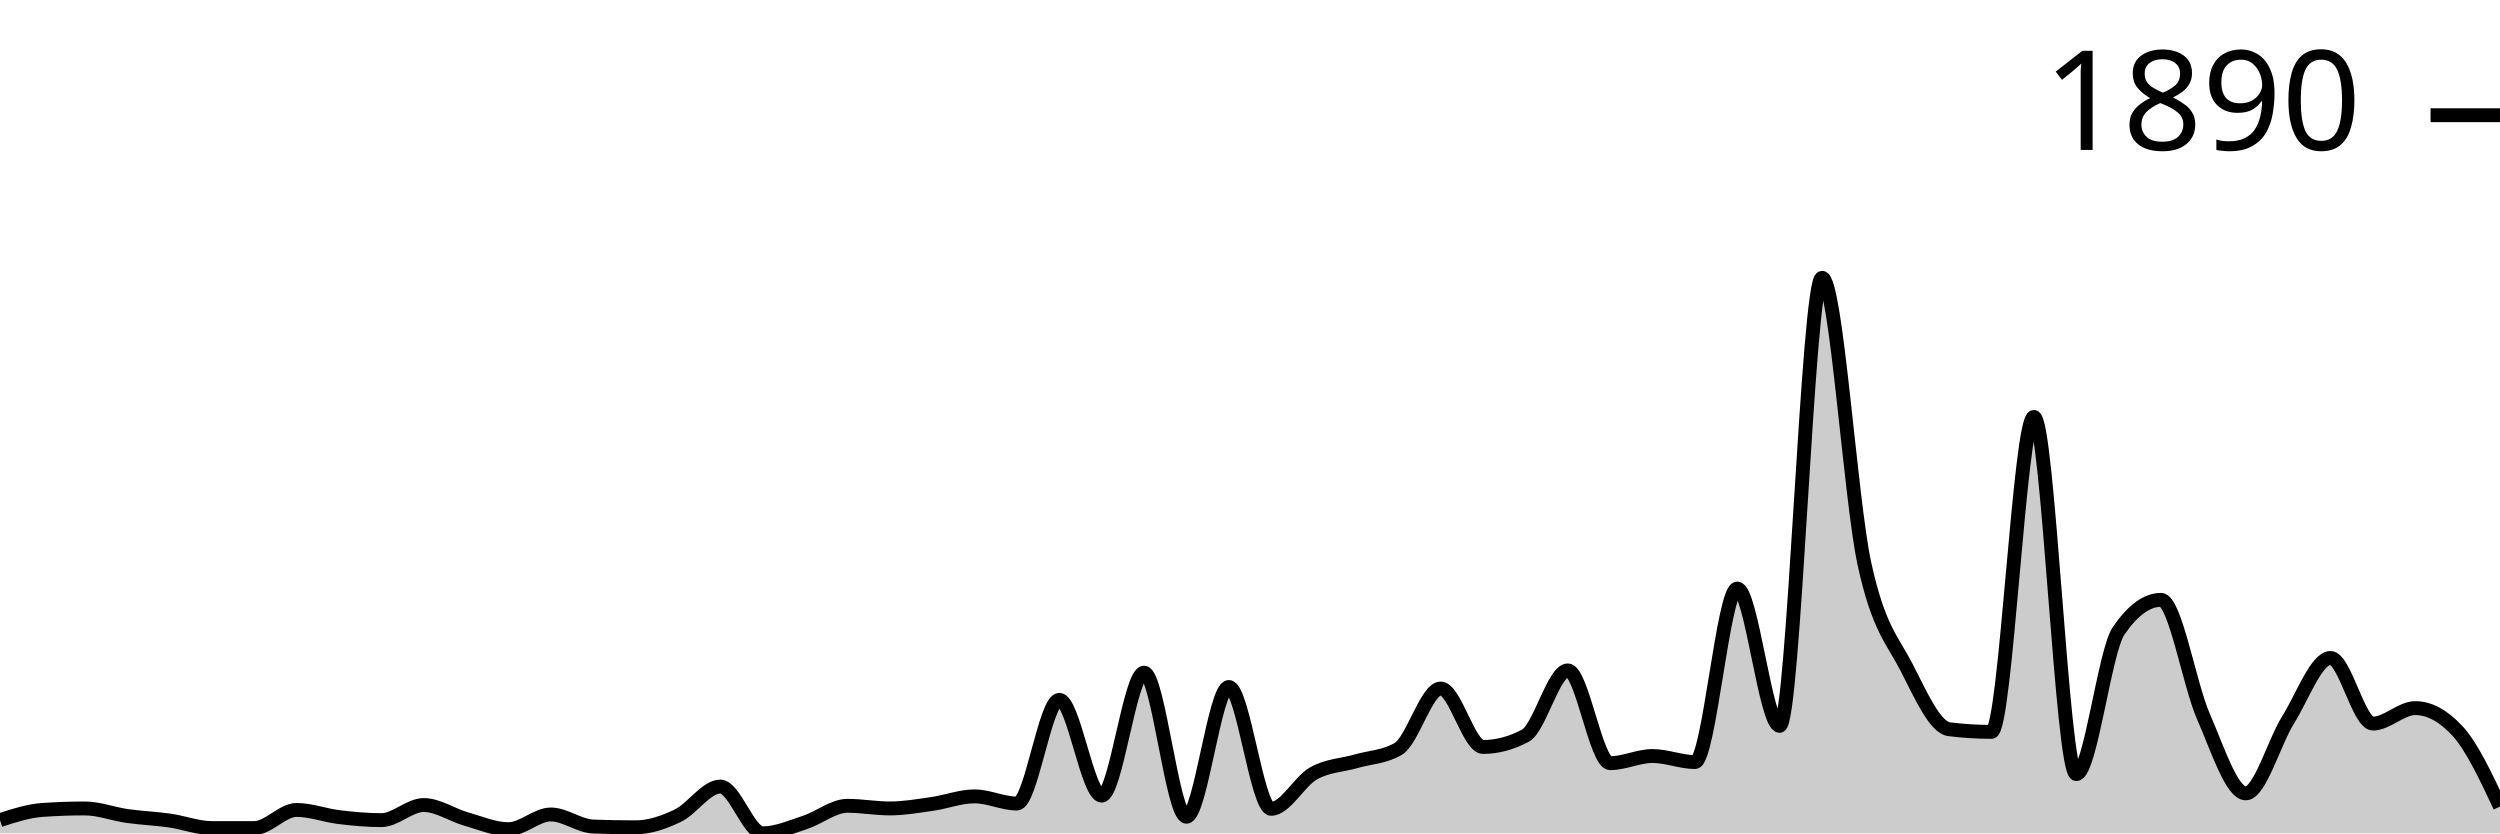
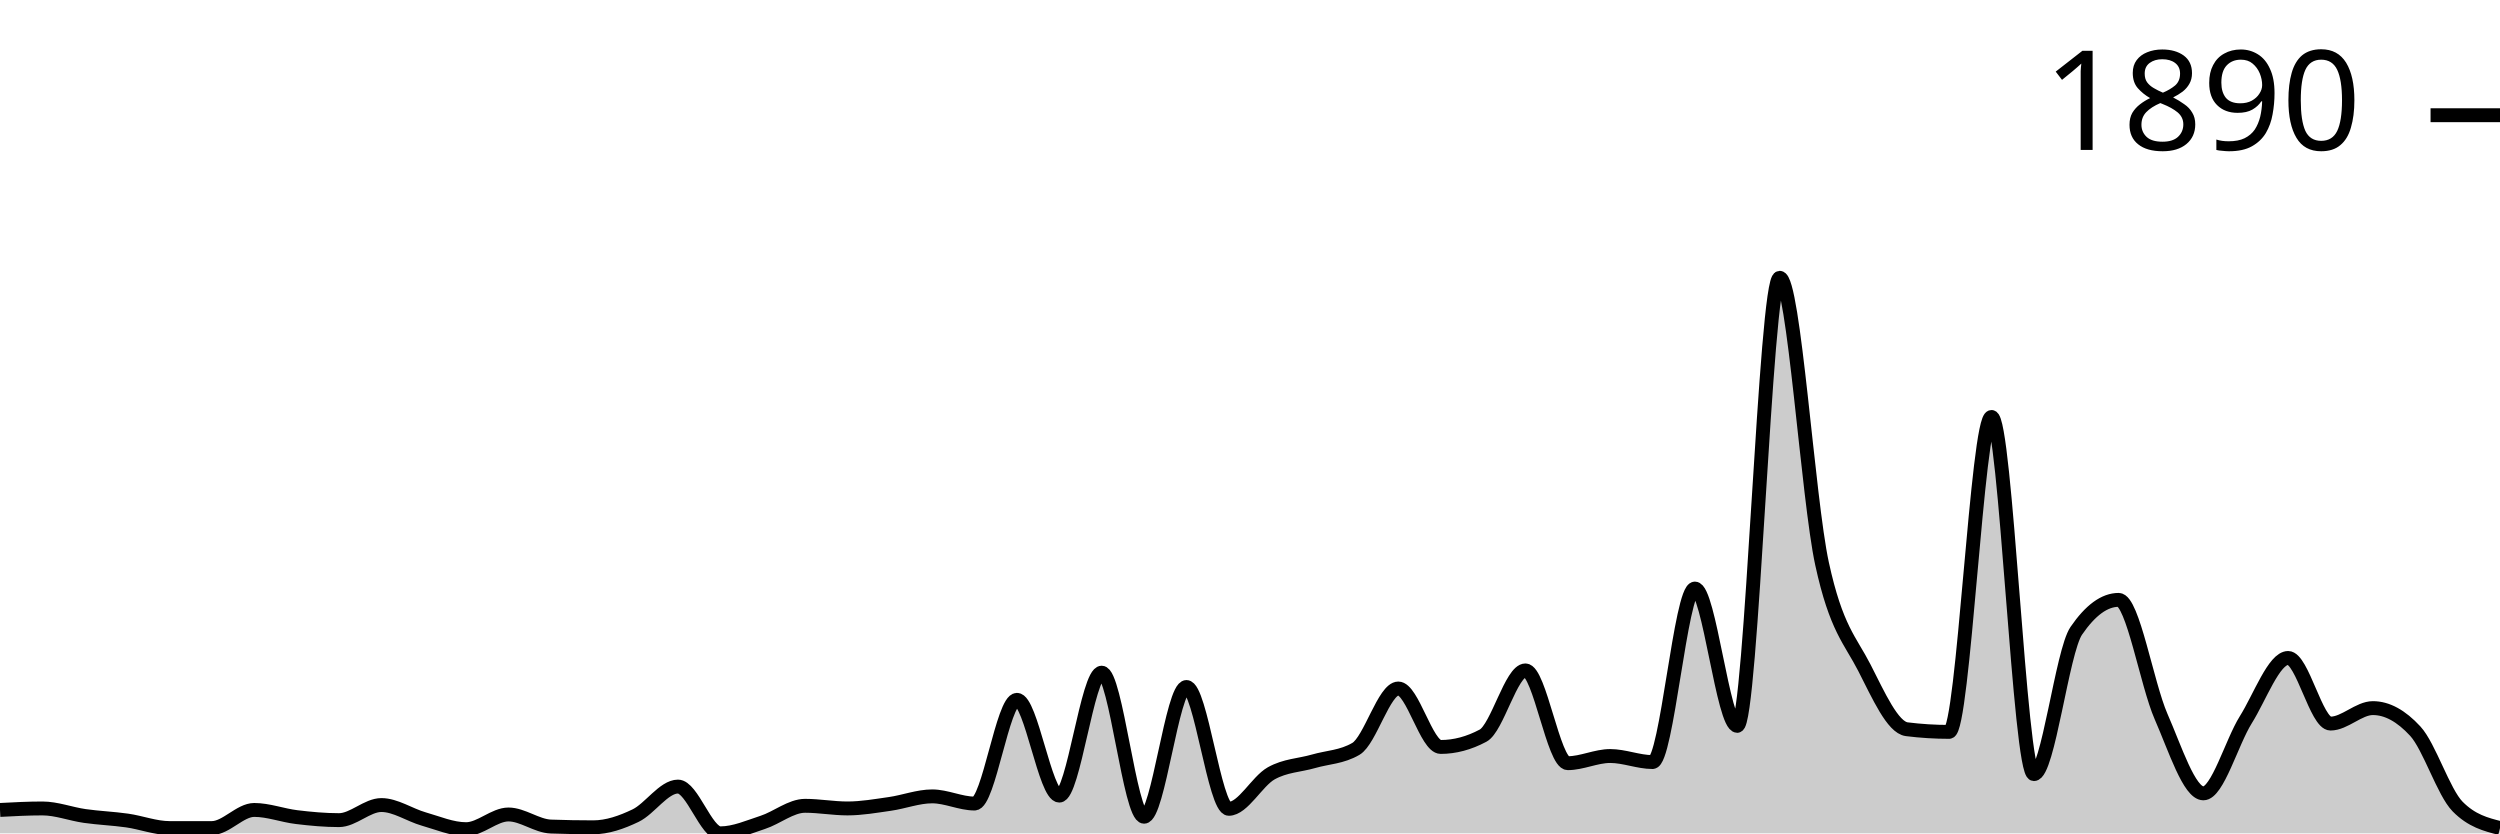
<svg xmlns="http://www.w3.org/2000/svg" viewBox="0 0 180 60">
  <g transform="translate(0,20)">
-     <path class="area" fill="rgba(0, 0, 0, 0.2)" d="M0,39.05C1.017,38.719,2.034,38.389,3.051,38.316C4.068,38.244,5.085,38.208,6.102,38.208C7.119,38.208,8.136,38.606,9.153,38.751C10.169,38.896,11.186,38.932,12.203,39.077C13.22,39.222,14.237,39.62,15.254,39.62C16.271,39.62,17.288,39.62,18.305,39.62C19.322,39.62,20.339,38.316,21.356,38.316C22.373,38.316,23.39,38.71,24.407,38.832C25.424,38.955,26.441,39.05,27.458,39.05C28.475,39.05,29.492,37.963,30.508,37.963C31.525,37.963,32.542,38.678,33.559,38.968C34.576,39.258,35.593,39.701,36.61,39.701C37.627,39.701,38.644,38.642,39.661,38.642C40.678,38.642,41.695,39.475,42.712,39.511C43.729,39.547,44.746,39.566,45.763,39.566C46.78,39.566,47.797,39.212,48.814,38.724C49.831,38.235,50.847,36.633,51.864,36.633C52.881,36.633,53.898,40,54.915,40C55.932,40,56.949,39.543,57.966,39.212C58.983,38.882,60,38.018,61.017,38.018C62.034,38.018,63.051,38.208,64.068,38.208C65.085,38.208,66.102,38.027,67.119,37.882C68.136,37.737,69.153,37.339,70.169,37.339C71.186,37.339,72.203,37.855,73.22,37.855C74.237,37.855,75.254,30.387,76.271,30.387C77.288,30.387,78.305,37.284,79.322,37.284C80.339,37.284,81.356,28.432,82.373,28.432C83.39,28.432,84.407,38.805,85.424,38.805C86.441,38.805,87.458,29.464,88.475,29.464C89.492,29.464,90.508,38.235,91.525,38.235C92.542,38.235,93.559,36.253,94.576,35.682C95.593,35.112,96.61,35.107,97.627,34.813C98.644,34.519,99.661,34.515,100.678,33.917C101.695,33.32,102.712,29.572,103.729,29.572C104.746,29.572,105.763,33.781,106.78,33.781C107.797,33.781,108.814,33.51,109.831,32.967C110.847,32.424,111.864,28.269,112.881,28.269C113.898,28.269,114.915,34.949,115.932,34.949C116.949,34.949,117.966,34.433,118.983,34.433C120,34.433,121.017,34.868,122.034,34.868C123.051,34.868,124.068,22.376,125.085,22.376C126.102,22.376,127.119,32.261,128.136,32.261C129.153,32.261,130.169,0,131.186,0C132.203,0,133.22,15.904,134.237,20.584C135.254,25.264,136.271,26.092,137.288,28.079C138.305,30.066,139.322,32.378,140.339,32.505C141.356,32.632,142.373,32.695,143.39,32.695C144.407,32.695,145.424,10.02,146.441,10.02C147.458,10.02,148.475,35.737,149.492,35.737C150.508,35.737,151.525,26.902,152.542,25.418C153.559,23.933,154.576,23.191,155.593,23.191C156.61,23.191,157.627,29.26,158.644,31.582C159.661,33.904,160.678,37.122,161.695,37.122C162.712,37.122,163.729,33.451,164.746,31.826C165.763,30.201,166.78,27.373,167.797,27.373C168.814,27.373,169.831,32.098,170.847,32.098C171.864,32.098,172.881,30.984,173.898,30.984C174.915,30.984,175.932,31.537,176.949,32.641C177.966,33.745,178.983,35.909,180,38.072L180,40C178.983,40,177.966,40,176.949,40C175.932,40,174.915,40,173.898,40C172.881,40,171.864,40,170.847,40C169.831,40,168.814,40,167.797,40C166.78,40,165.763,40,164.746,40C163.729,40,162.712,40,161.695,40C160.678,40,159.661,40,158.644,40C157.627,40,156.61,40,155.593,40C154.576,40,153.559,40,152.542,40C151.525,40,150.508,40,149.492,40C148.475,40,147.458,40,146.441,40C145.424,40,144.407,40,143.39,40C142.373,40,141.356,40,140.339,40C139.322,40,138.305,40,137.288,40C136.271,40,135.254,40,134.237,40C133.22,40,132.203,40,131.186,40C130.169,40,129.153,40,128.136,40C127.119,40,126.102,40,125.085,40C124.068,40,123.051,40,122.034,40C121.017,40,120,40,118.983,40C117.966,40,116.949,40,115.932,40C114.915,40,113.898,40,112.881,40C111.864,40,110.847,40,109.831,40C108.814,40,107.797,40,106.78,40C105.763,40,104.746,40,103.729,40C102.712,40,101.695,40,100.678,40C99.661,40,98.644,40,97.627,40C96.61,40,95.593,40,94.576,40C93.559,40,92.542,40,91.525,40C90.508,40,89.492,40,88.475,40C87.458,40,86.441,40,85.424,40C84.407,40,83.39,40,82.373,40C81.356,40,80.339,40,79.322,40C78.305,40,77.288,40,76.271,40C75.254,40,74.237,40,73.22,40C72.203,40,71.186,40,70.169,40C69.153,40,68.136,40,67.119,40C66.102,40,65.085,40,64.068,40C63.051,40,62.034,40,61.017,40C60,40,58.983,40,57.966,40C56.949,40,55.932,40,54.915,40C53.898,40,52.881,40,51.864,40C50.847,40,49.831,40,48.814,40C47.797,40,46.78,40,45.763,40C44.746,40,43.729,40,42.712,40C41.695,40,40.678,40,39.661,40C38.644,40,37.627,40,36.61,40C35.593,40,34.576,40,33.559,40C32.542,40,31.525,40,30.508,40C29.492,40,28.475,40,27.458,40C26.441,40,25.424,40,24.407,40C23.39,40,22.373,40,21.356,40C20.339,40,19.322,40,18.305,40C17.288,40,16.271,40,15.254,40C14.237,40,13.22,40,12.203,40C11.186,40,10.169,40,9.153,40C8.136,40,7.119,40,6.102,40C5.085,40,4.068,40,3.051,40C2.034,40,1.017,40,0,40Z" />
-     <path class="line" stroke="black" fill="none" d="M0,39.05C1.017,38.719,2.034,38.389,3.051,38.316C4.068,38.244,5.085,38.208,6.102,38.208C7.119,38.208,8.136,38.606,9.153,38.751C10.169,38.896,11.186,38.932,12.203,39.077C13.22,39.222,14.237,39.62,15.254,39.62C16.271,39.62,17.288,39.62,18.305,39.62C19.322,39.62,20.339,38.316,21.356,38.316C22.373,38.316,23.39,38.71,24.407,38.832C25.424,38.955,26.441,39.05,27.458,39.05C28.475,39.05,29.492,37.963,30.508,37.963C31.525,37.963,32.542,38.678,33.559,38.968C34.576,39.258,35.593,39.701,36.61,39.701C37.627,39.701,38.644,38.642,39.661,38.642C40.678,38.642,41.695,39.475,42.712,39.511C43.729,39.547,44.746,39.566,45.763,39.566C46.78,39.566,47.797,39.212,48.814,38.724C49.831,38.235,50.847,36.633,51.864,36.633C52.881,36.633,53.898,40,54.915,40C55.932,40,56.949,39.543,57.966,39.212C58.983,38.882,60,38.018,61.017,38.018C62.034,38.018,63.051,38.208,64.068,38.208C65.085,38.208,66.102,38.027,67.119,37.882C68.136,37.737,69.153,37.339,70.169,37.339C71.186,37.339,72.203,37.855,73.22,37.855C74.237,37.855,75.254,30.387,76.271,30.387C77.288,30.387,78.305,37.284,79.322,37.284C80.339,37.284,81.356,28.432,82.373,28.432C83.39,28.432,84.407,38.805,85.424,38.805C86.441,38.805,87.458,29.464,88.475,29.464C89.492,29.464,90.508,38.235,91.525,38.235C92.542,38.235,93.559,36.253,94.576,35.682C95.593,35.112,96.61,35.107,97.627,34.813C98.644,34.519,99.661,34.515,100.678,33.917C101.695,33.32,102.712,29.572,103.729,29.572C104.746,29.572,105.763,33.781,106.78,33.781C107.797,33.781,108.814,33.51,109.831,32.967C110.847,32.424,111.864,28.269,112.881,28.269C113.898,28.269,114.915,34.949,115.932,34.949C116.949,34.949,117.966,34.433,118.983,34.433C120,34.433,121.017,34.868,122.034,34.868C123.051,34.868,124.068,22.376,125.085,22.376C126.102,22.376,127.119,32.261,128.136,32.261C129.153,32.261,130.169,0,131.186,0C132.203,0,133.22,15.904,134.237,20.584C135.254,25.264,136.271,26.092,137.288,28.079C138.305,30.066,139.322,32.378,140.339,32.505C141.356,32.632,142.373,32.695,143.39,32.695C144.407,32.695,145.424,10.02,146.441,10.02C147.458,10.02,148.475,35.737,149.492,35.737C150.508,35.737,151.525,26.902,152.542,25.418C153.559,23.933,154.576,23.191,155.593,23.191C156.61,23.191,157.627,29.26,158.644,31.582C159.661,33.904,160.678,37.122,161.695,37.122C162.712,37.122,163.729,33.451,164.746,31.826C165.763,30.201,166.78,27.373,167.797,27.373C168.814,27.373,169.831,32.098,170.847,32.098C171.864,32.098,172.881,30.984,173.898,30.984C174.915,30.984,175.932,31.537,176.949,32.641C177.966,33.745,178.983,35.909,180,38.072" />
+     <path class="area" fill="rgba(0, 0, 0, 0.2)" d="M0,38.316C1.017,38.262,2.034,38.208,3.051,38.208C4.068,38.208,5.085,38.606,6.102,38.751C7.119,38.896,8.136,38.932,9.153,39.077C10.169,39.222,11.186,39.62,12.203,39.62C13.22,39.62,14.237,39.62,15.254,39.62C16.271,39.62,17.288,38.316,18.305,38.316C19.322,38.316,20.339,38.71,21.356,38.832C22.373,38.955,23.39,39.05,24.407,39.05C25.424,39.05,26.441,37.963,27.458,37.963C28.475,37.963,29.492,38.678,30.508,38.968C31.525,39.258,32.542,39.701,33.559,39.701C34.576,39.701,35.593,38.642,36.61,38.642C37.627,38.642,38.644,39.475,39.661,39.511C40.678,39.547,41.695,39.566,42.712,39.566C43.729,39.566,44.746,39.212,45.763,38.724C46.78,38.235,47.797,36.633,48.814,36.633C49.831,36.633,50.847,40,51.864,40C52.881,40,53.898,39.543,54.915,39.212C55.932,38.882,56.949,38.018,57.966,38.018C58.983,38.018,60,38.208,61.017,38.208C62.034,38.208,63.051,38.027,64.068,37.882C65.085,37.737,66.102,37.339,67.119,37.339C68.136,37.339,69.153,37.855,70.169,37.855C71.186,37.855,72.203,30.387,73.22,30.387C74.237,30.387,75.254,37.284,76.271,37.284C77.288,37.284,78.305,28.432,79.322,28.432C80.339,28.432,81.356,38.805,82.373,38.805C83.39,38.805,84.407,29.464,85.424,29.464C86.441,29.464,87.458,38.235,88.475,38.235C89.492,38.235,90.508,36.253,91.525,35.682C92.542,35.112,93.559,35.107,94.576,34.813C95.593,34.519,96.61,34.515,97.627,33.917C98.644,33.32,99.661,29.572,100.678,29.572C101.695,29.572,102.712,33.781,103.729,33.781C104.746,33.781,105.763,33.51,106.78,32.967C107.797,32.424,108.814,28.269,109.831,28.269C110.847,28.269,111.864,34.949,112.881,34.949C113.898,34.949,114.915,34.433,115.932,34.433C116.949,34.433,117.966,34.868,118.983,34.868C120,34.868,121.017,22.376,122.034,22.376C123.051,22.376,124.068,32.261,125.085,32.261C126.102,32.261,127.119,0,128.136,0C129.153,0,130.169,15.904,131.186,20.584C132.203,25.264,133.22,26.092,134.237,28.079C135.254,30.066,136.271,32.378,137.288,32.505C138.305,32.632,139.322,32.695,140.339,32.695C141.356,32.695,142.373,10.02,143.39,10.02C144.407,10.02,145.424,35.737,146.441,35.737C147.458,35.737,148.475,26.902,149.492,25.418C150.508,23.933,151.525,23.191,152.542,23.191C153.559,23.191,154.576,29.26,155.593,31.582C156.61,33.904,157.627,37.122,158.644,37.122C159.661,37.122,160.678,33.451,161.695,31.826C162.712,30.201,163.729,27.373,164.746,27.373C165.763,27.373,166.78,32.098,167.797,32.098C168.814,32.098,169.831,30.984,170.847,30.984C171.864,30.984,172.881,31.537,173.898,32.641C174.915,33.745,175.932,37.04,176.949,38.072C177.966,39.104,178.983,39.362,180,39.62L180,40C178.983,40,177.966,40,176.949,40C175.932,40,174.915,40,173.898,40C172.881,40,171.864,40,170.847,40C169.831,40,168.814,40,167.797,40C166.78,40,165.763,40,164.746,40C163.729,40,162.712,40,161.695,40C160.678,40,159.661,40,158.644,40C157.627,40,156.61,40,155.593,40C154.576,40,153.559,40,152.542,40C151.525,40,150.508,40,149.492,40C148.475,40,147.458,40,146.441,40C145.424,40,144.407,40,143.39,40C142.373,40,141.356,40,140.339,40C139.322,40,138.305,40,137.288,40C136.271,40,135.254,40,134.237,40C133.22,40,132.203,40,131.186,40C130.169,40,129.153,40,128.136,40C127.119,40,126.102,40,125.085,40C124.068,40,123.051,40,122.034,40C121.017,40,120,40,118.983,40C117.966,40,116.949,40,115.932,40C114.915,40,113.898,40,112.881,40C111.864,40,110.847,40,109.831,40C108.814,40,107.797,40,106.78,40C105.763,40,104.746,40,103.729,40C102.712,40,101.695,40,100.678,40C99.661,40,98.644,40,97.627,40C96.61,40,95.593,40,94.576,40C93.559,40,92.542,40,91.525,40C90.508,40,89.492,40,88.475,40C87.458,40,86.441,40,85.424,40C84.407,40,83.39,40,82.373,40C81.356,40,80.339,40,79.322,40C78.305,40,77.288,40,76.271,40C75.254,40,74.237,40,73.22,40C72.203,40,71.186,40,70.169,40C69.153,40,68.136,40,67.119,40C66.102,40,65.085,40,64.068,40C63.051,40,62.034,40,61.017,40C60,40,58.983,40,57.966,40C56.949,40,55.932,40,54.915,40C53.898,40,52.881,40,51.864,40C50.847,40,49.831,40,48.814,40C47.797,40,46.78,40,45.763,40C44.746,40,43.729,40,42.712,40C41.695,40,40.678,40,39.661,40C38.644,40,37.627,40,36.61,40C35.593,40,34.576,40,33.559,40C32.542,40,31.525,40,30.508,40C29.492,40,28.475,40,27.458,40C26.441,40,25.424,40,24.407,40C23.39,40,22.373,40,21.356,40C20.339,40,19.322,40,18.305,40C17.288,40,16.271,40,15.254,40C14.237,40,13.22,40,12.203,40C11.186,40,10.169,40,9.153,40C8.136,40,7.119,40,6.102,40C5.085,40,4.068,40,3.051,40C2.034,40,1.017,40,0,40Z" />
+     <path class="line" stroke="black" fill="none" d="M0,38.316C1.017,38.262,2.034,38.208,3.051,38.208C4.068,38.208,5.085,38.606,6.102,38.751C7.119,38.896,8.136,38.932,9.153,39.077C10.169,39.222,11.186,39.62,12.203,39.62C13.22,39.62,14.237,39.62,15.254,39.62C16.271,39.62,17.288,38.316,18.305,38.316C19.322,38.316,20.339,38.71,21.356,38.832C22.373,38.955,23.39,39.05,24.407,39.05C25.424,39.05,26.441,37.963,27.458,37.963C28.475,37.963,29.492,38.678,30.508,38.968C31.525,39.258,32.542,39.701,33.559,39.701C34.576,39.701,35.593,38.642,36.61,38.642C37.627,38.642,38.644,39.475,39.661,39.511C40.678,39.547,41.695,39.566,42.712,39.566C43.729,39.566,44.746,39.212,45.763,38.724C46.78,38.235,47.797,36.633,48.814,36.633C49.831,36.633,50.847,40,51.864,40C52.881,40,53.898,39.543,54.915,39.212C55.932,38.882,56.949,38.018,57.966,38.018C58.983,38.018,60,38.208,61.017,38.208C62.034,38.208,63.051,38.027,64.068,37.882C65.085,37.737,66.102,37.339,67.119,37.339C68.136,37.339,69.153,37.855,70.169,37.855C71.186,37.855,72.203,30.387,73.22,30.387C74.237,30.387,75.254,37.284,76.271,37.284C77.288,37.284,78.305,28.432,79.322,28.432C80.339,28.432,81.356,38.805,82.373,38.805C83.39,38.805,84.407,29.464,85.424,29.464C86.441,29.464,87.458,38.235,88.475,38.235C89.492,38.235,90.508,36.253,91.525,35.682C92.542,35.112,93.559,35.107,94.576,34.813C95.593,34.519,96.61,34.515,97.627,33.917C98.644,33.32,99.661,29.572,100.678,29.572C101.695,29.572,102.712,33.781,103.729,33.781C104.746,33.781,105.763,33.51,106.78,32.967C107.797,32.424,108.814,28.269,109.831,28.269C110.847,28.269,111.864,34.949,112.881,34.949C113.898,34.949,114.915,34.433,115.932,34.433C116.949,34.433,117.966,34.868,118.983,34.868C120,34.868,121.017,22.376,122.034,22.376C123.051,22.376,124.068,32.261,125.085,32.261C126.102,32.261,127.119,0,128.136,0C129.153,0,130.169,15.904,131.186,20.584C132.203,25.264,133.22,26.092,134.237,28.079C135.254,30.066,136.271,32.378,137.288,32.505C138.305,32.632,139.322,32.695,140.339,32.695C141.356,32.695,142.373,10.02,143.39,10.02C144.407,10.02,145.424,35.737,146.441,35.737C147.458,35.737,148.475,26.902,149.492,25.418C150.508,23.933,151.525,23.191,152.542,23.191C153.559,23.191,154.576,29.26,155.593,31.582C156.61,33.904,157.627,37.122,158.644,37.122C159.661,37.122,160.678,33.451,161.695,31.826C162.712,30.201,163.729,27.373,164.746,27.373C165.763,27.373,166.78,32.098,167.797,32.098C168.814,32.098,169.831,30.984,170.847,30.984C171.864,30.984,172.881,31.537,173.898,32.641C174.915,33.745,175.932,37.04,176.949,38.072C177.966,39.104,178.983,39.362,180,39.62" />
    <path class="axis-ceiling" stroke-width="1" stroke="black" fill="none" d="M175,-11.704L180,-11.704" />
    <text class="axis-ceiling-label" font-family="sans-serif" text-anchor="end" font-size="10px" x="170" y="-9.204">1890</text>
  </g>
</svg>
